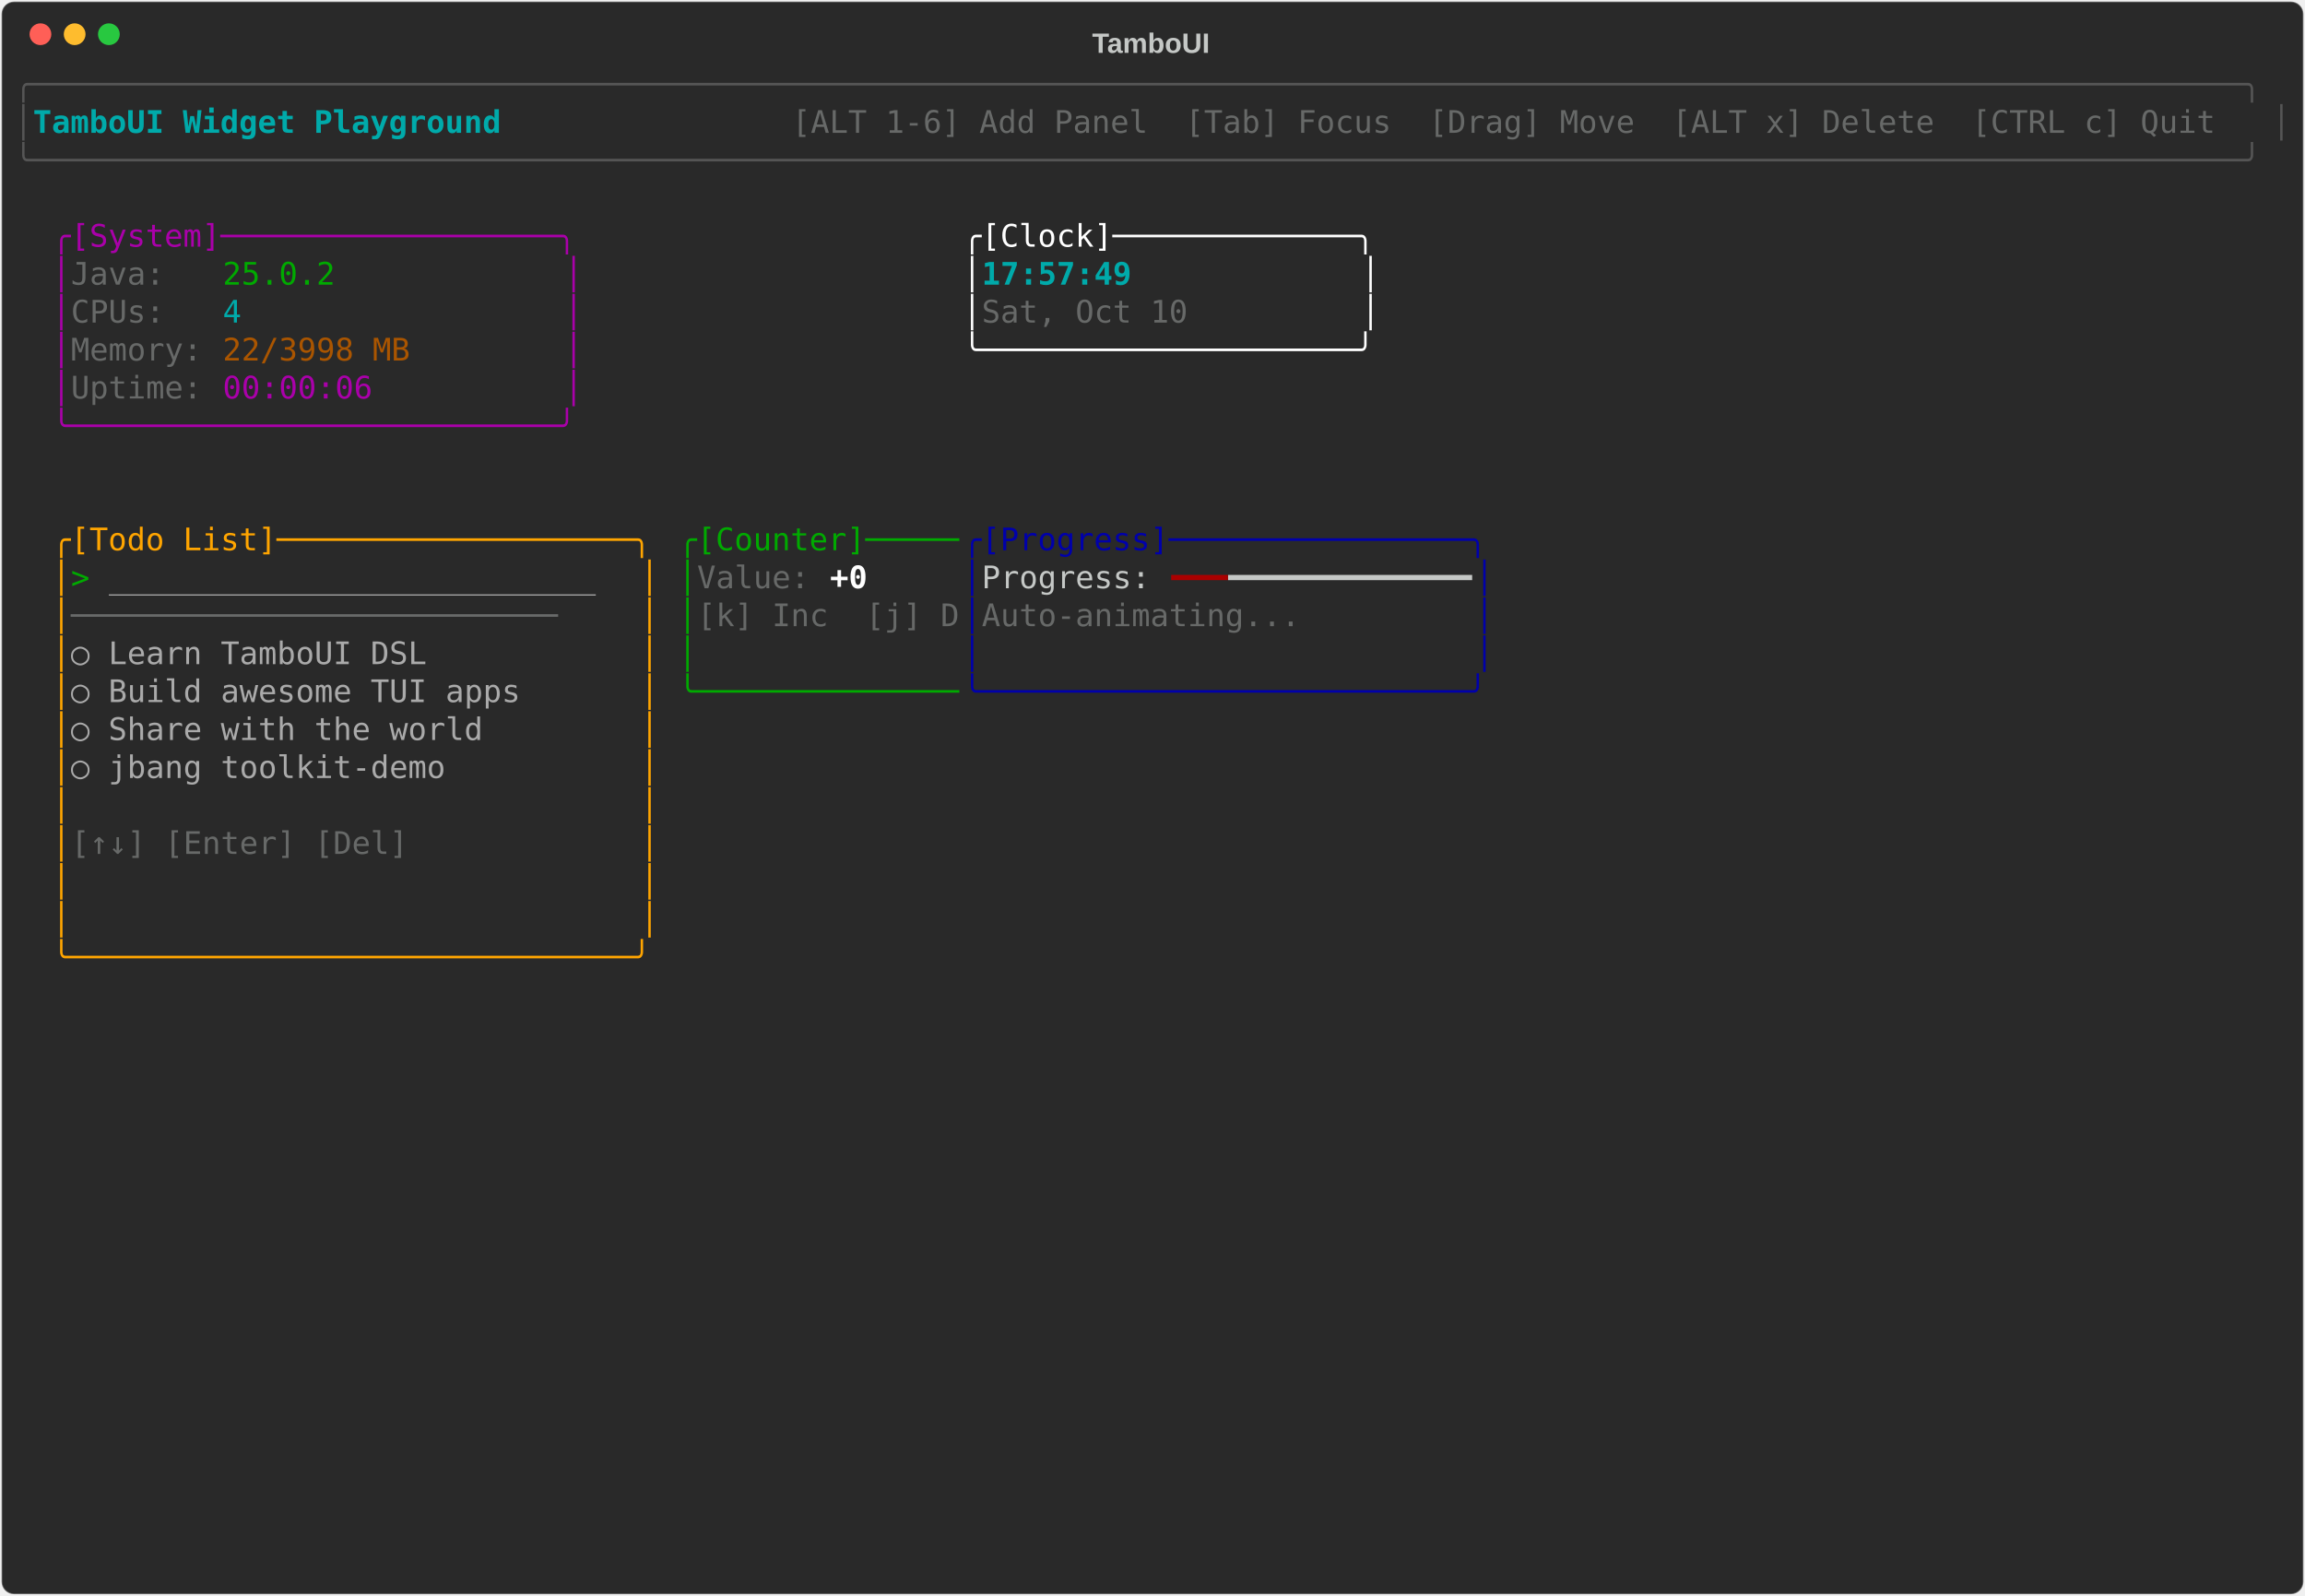
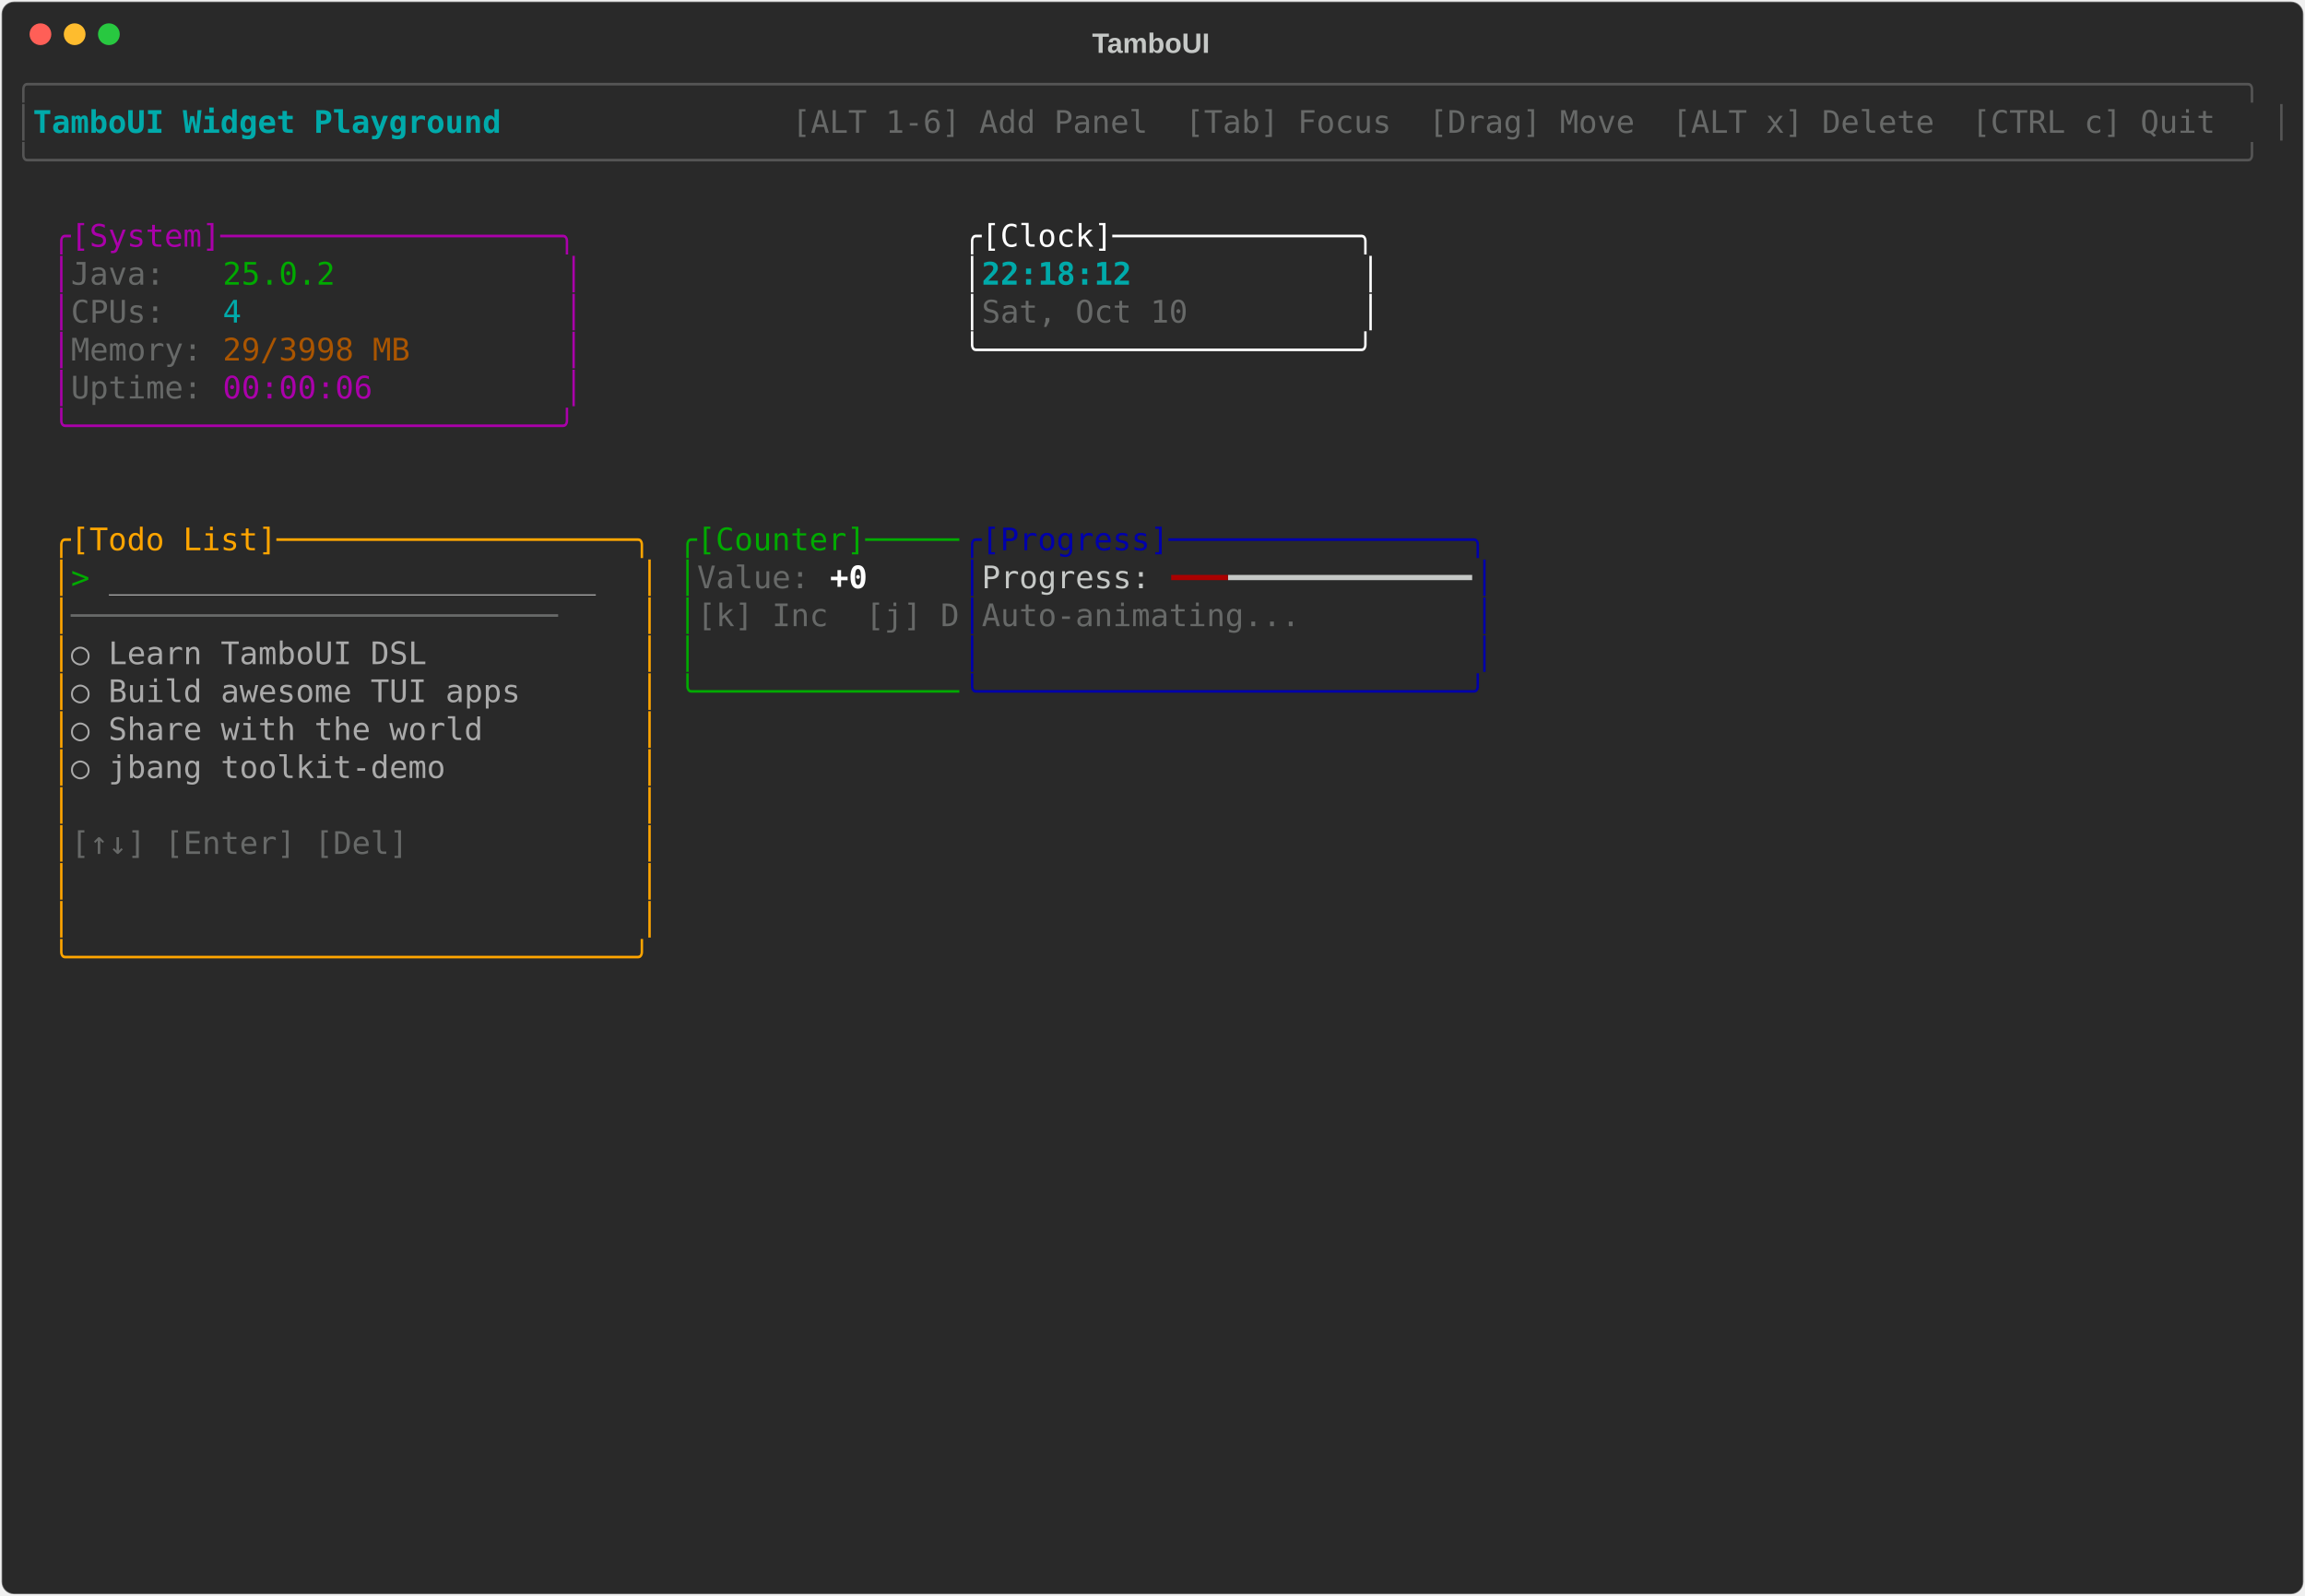
<svg xmlns="http://www.w3.org/2000/svg" class="rich-terminal" viewBox="0 0 1482 1026">
-   <style>    @font-face {        font-family: "Fira Code";        src: local("FiraCode-Regular"),                url("https://cdnjs.cloudflare.com/ajax/libs/firacode/6.2.0/woff2/FiraCode-Regular.woff2") format("woff2"),                url("https://cdnjs.cloudflare.com/ajax/libs/firacode/6.2.0/woff/FiraCode-Regular.woff") format("woff");        font-style: normal;        font-weight: 400;    }    @font-face {        font-family: "Fira Code";        src: local("FiraCode-Bold"),                url("https://cdnjs.cloudflare.com/ajax/libs/firacode/6.2.0/woff2/FiraCode-Bold.woff2") format("woff2"),                url("https://cdnjs.cloudflare.com/ajax/libs/firacode/6.2.0/woff/FiraCode-Bold.woff") format("woff");        font-style: bold;        font-weight: 700;    }    .terminal-789817450-matrix {        font-family: Fira Code, monospace;        font-size: 20px;        line-height: 24.4px;        font-variant-east-asian: full-width;    }    .terminal-789817450-title {        font-size: 18px;        font-weight: bold;        font-family: arial;    }    .terminal-789817450-r1 { fill: #555555 }.terminal-789817450-r2 { fill: #00aaaa;font-weight: bold }.terminal-789817450-r3 { fill: #c5c8c6 }.terminal-789817450-r4 { fill: #676968 }.terminal-789817450-r5 { fill: #aa00aa }.terminal-789817450-r6 { fill: #ffffff }.terminal-789817450-r7 { fill: #00aa00 }.terminal-789817450-r8 { fill: #00aaaa }.terminal-789817450-r9 { fill: #aa5500 }.terminal-789817450-r10 { fill: #ffa500 }.terminal-789817450-r11 { fill: #0000aa }.terminal-789817450-r12 { fill: #aaaaaa }.terminal-789817450-r13 { fill: #ffffff;font-weight: bold }.terminal-789817450-r14 { fill: #aa0000 }    </style>
+   <style>    @font-face {        font-family: "Fira Code";        src: local("FiraCode-Regular"),                url("https://cdnjs.cloudflare.com/ajax/libs/firacode/6.2.0/woff2/FiraCode-Regular.woff2") format("woff2"),                url("https://cdnjs.cloudflare.com/ajax/libs/firacode/6.2.0/woff/FiraCode-Regular.woff") format("woff");        font-style: normal;        font-weight: 400;    }    @font-face {        font-family: "Fira Code";        src: local("FiraCode-Bold"),                url("https://cdnjs.cloudflare.com/ajax/libs/firacode/6.2.0/woff2/FiraCode-Bold.woff2") format("woff2"),                url("https://cdnjs.cloudflare.com/ajax/libs/firacode/6.2.0/woff/FiraCode-Bold.woff") format("woff");        font-style: bold;        font-weight: 700;    }    .terminal-2342889561-matrix {        font-family: Fira Code, monospace;        font-size: 20px;        line-height: 24.4px;        font-variant-east-asian: full-width;    }    .terminal-2342889561-title {        font-size: 18px;        font-weight: bold;        font-family: arial;    }    .terminal-2342889561-r1 { fill: #555555 }.terminal-2342889561-r2 { fill: #00aaaa;font-weight: bold }.terminal-2342889561-r3 { fill: #c5c8c6 }.terminal-2342889561-r4 { fill: #676968 }.terminal-2342889561-r5 { fill: #aa00aa }.terminal-2342889561-r6 { fill: #ffffff }.terminal-2342889561-r7 { fill: #00aa00 }.terminal-2342889561-r8 { fill: #00aaaa }.terminal-2342889561-r9 { fill: #aa5500 }.terminal-2342889561-r10 { fill: #ffa500 }.terminal-2342889561-r11 { fill: #0000aa }.terminal-2342889561-r12 { fill: #aaaaaa }.terminal-2342889561-r13 { fill: #ffffff;font-weight: bold }.terminal-2342889561-r14 { fill: #aa0000 }    </style>
  <defs>
-     <clipPath id="terminal-789817450-clip-terminal">
+     <clipPath id="terminal-2342889561-clip-terminal">
      <rect x="0" y="0" width="1463" height="975" />
    </clipPath>
-     <clipPath id="terminal-789817450-line-0">
+     <clipPath id="terminal-2342889561-line-0">
      <rect x="0" y="1.5" width="1464" height="24.65" />
    </clipPath>
-     <clipPath id="terminal-789817450-line-1">
+     <clipPath id="terminal-2342889561-line-1">
      <rect x="0" y="25.9" width="1464" height="24.65" />
    </clipPath>
-     <clipPath id="terminal-789817450-line-2">
+     <clipPath id="terminal-2342889561-line-2">
      <rect x="0" y="50.3" width="1464" height="24.65" />
    </clipPath>
-     <clipPath id="terminal-789817450-line-3">
+     <clipPath id="terminal-2342889561-line-3">
      <rect x="0" y="74.7" width="1464" height="24.65" />
    </clipPath>
-     <clipPath id="terminal-789817450-line-4">
+     <clipPath id="terminal-2342889561-line-4">
      <rect x="0" y="99.1" width="1464" height="24.65" />
    </clipPath>
-     <clipPath id="terminal-789817450-line-5">
+     <clipPath id="terminal-2342889561-line-5">
      <rect x="0" y="123.5" width="1464" height="24.65" />
    </clipPath>
-     <clipPath id="terminal-789817450-line-6">
+     <clipPath id="terminal-2342889561-line-6">
      <rect x="0" y="147.9" width="1464" height="24.65" />
    </clipPath>
-     <clipPath id="terminal-789817450-line-7">
+     <clipPath id="terminal-2342889561-line-7">
      <rect x="0" y="172.3" width="1464" height="24.65" />
    </clipPath>
-     <clipPath id="terminal-789817450-line-8">
+     <clipPath id="terminal-2342889561-line-8">
      <rect x="0" y="196.7" width="1464" height="24.65" />
    </clipPath>
-     <clipPath id="terminal-789817450-line-9">
+     <clipPath id="terminal-2342889561-line-9">
      <rect x="0" y="221.1" width="1464" height="24.65" />
    </clipPath>
-     <clipPath id="terminal-789817450-line-10">
+     <clipPath id="terminal-2342889561-line-10">
      <rect x="0" y="245.5" width="1464" height="24.65" />
    </clipPath>
-     <clipPath id="terminal-789817450-line-11">
+     <clipPath id="terminal-2342889561-line-11">
      <rect x="0" y="269.9" width="1464" height="24.65" />
    </clipPath>
-     <clipPath id="terminal-789817450-line-12">
+     <clipPath id="terminal-2342889561-line-12">
      <rect x="0" y="294.3" width="1464" height="24.65" />
    </clipPath>
-     <clipPath id="terminal-789817450-line-13">
+     <clipPath id="terminal-2342889561-line-13">
      <rect x="0" y="318.7" width="1464" height="24.65" />
    </clipPath>
-     <clipPath id="terminal-789817450-line-14">
+     <clipPath id="terminal-2342889561-line-14">
      <rect x="0" y="343.1" width="1464" height="24.65" />
    </clipPath>
-     <clipPath id="terminal-789817450-line-15">
+     <clipPath id="terminal-2342889561-line-15">
      <rect x="0" y="367.5" width="1464" height="24.65" />
    </clipPath>
-     <clipPath id="terminal-789817450-line-16">
+     <clipPath id="terminal-2342889561-line-16">
      <rect x="0" y="391.9" width="1464" height="24.65" />
    </clipPath>
-     <clipPath id="terminal-789817450-line-17">
+     <clipPath id="terminal-2342889561-line-17">
      <rect x="0" y="416.3" width="1464" height="24.65" />
    </clipPath>
-     <clipPath id="terminal-789817450-line-18">
+     <clipPath id="terminal-2342889561-line-18">
      <rect x="0" y="440.7" width="1464" height="24.65" />
    </clipPath>
-     <clipPath id="terminal-789817450-line-19">
+     <clipPath id="terminal-2342889561-line-19">
      <rect x="0" y="465.1" width="1464" height="24.65" />
    </clipPath>
-     <clipPath id="terminal-789817450-line-20">
+     <clipPath id="terminal-2342889561-line-20">
      <rect x="0" y="489.5" width="1464" height="24.65" />
    </clipPath>
-     <clipPath id="terminal-789817450-line-21">
+     <clipPath id="terminal-2342889561-line-21">
      <rect x="0" y="513.9" width="1464" height="24.65" />
    </clipPath>
-     <clipPath id="terminal-789817450-line-22">
+     <clipPath id="terminal-2342889561-line-22">
      <rect x="0" y="538.3" width="1464" height="24.65" />
    </clipPath>
-     <clipPath id="terminal-789817450-line-23">
+     <clipPath id="terminal-2342889561-line-23">
      <rect x="0" y="562.7" width="1464" height="24.65" />
    </clipPath>
-     <clipPath id="terminal-789817450-line-24">
+     <clipPath id="terminal-2342889561-line-24">
      <rect x="0" y="587.1" width="1464" height="24.65" />
    </clipPath>
-     <clipPath id="terminal-789817450-line-25">
+     <clipPath id="terminal-2342889561-line-25">
      <rect x="0" y="611.5" width="1464" height="24.65" />
    </clipPath>
-     <clipPath id="terminal-789817450-line-26">
+     <clipPath id="terminal-2342889561-line-26">
      <rect x="0" y="635.9" width="1464" height="24.65" />
    </clipPath>
-     <clipPath id="terminal-789817450-line-27">
+     <clipPath id="terminal-2342889561-line-27">
      <rect x="0" y="660.3" width="1464" height="24.65" />
    </clipPath>
-     <clipPath id="terminal-789817450-line-28">
+     <clipPath id="terminal-2342889561-line-28">
      <rect x="0" y="684.7" width="1464" height="24.65" />
    </clipPath>
-     <clipPath id="terminal-789817450-line-29">
+     <clipPath id="terminal-2342889561-line-29">
      <rect x="0" y="709.1" width="1464" height="24.65" />
    </clipPath>
-     <clipPath id="terminal-789817450-line-30">
+     <clipPath id="terminal-2342889561-line-30">
      <rect x="0" y="733.5" width="1464" height="24.65" />
    </clipPath>
-     <clipPath id="terminal-789817450-line-31">
+     <clipPath id="terminal-2342889561-line-31">
      <rect x="0" y="757.9" width="1464" height="24.65" />
    </clipPath>
-     <clipPath id="terminal-789817450-line-32">
+     <clipPath id="terminal-2342889561-line-32">
      <rect x="0" y="782.3" width="1464" height="24.65" />
    </clipPath>
-     <clipPath id="terminal-789817450-line-33">
+     <clipPath id="terminal-2342889561-line-33">
      <rect x="0" y="806.7" width="1464" height="24.65" />
    </clipPath>
-     <clipPath id="terminal-789817450-line-34">
+     <clipPath id="terminal-2342889561-line-34">
      <rect x="0" y="831.1" width="1464" height="24.65" />
    </clipPath>
-     <clipPath id="terminal-789817450-line-35">
+     <clipPath id="terminal-2342889561-line-35">
      <rect x="0" y="855.5" width="1464" height="24.65" />
    </clipPath>
-     <clipPath id="terminal-789817450-line-36">
+     <clipPath id="terminal-2342889561-line-36">
      <rect x="0" y="879.9" width="1464" height="24.65" />
    </clipPath>
-     <clipPath id="terminal-789817450-line-37">
+     <clipPath id="terminal-2342889561-line-37">
      <rect x="0" y="904.3" width="1464" height="24.65" />
    </clipPath>
-     <clipPath id="terminal-789817450-line-38">
+     <clipPath id="terminal-2342889561-line-38">
      <rect x="0" y="928.7" width="1464" height="24.65" />
    </clipPath>
-     <clipPath id="terminal-789817450-line-39">
+     <clipPath id="terminal-2342889561-line-39">
      <rect x="0" y="953.1" width="1464" height="24.65" />
    </clipPath>
  </defs>
  <rect fill="#292929" stroke="rgba(255,255,255,0.35)" stroke-width="1" x="1" y="1" width="1480" height="1024" rx="8" />
-   <text class="terminal-789817450-title" fill="#c5c8c6" text-anchor="middle" x="740" y="34">TamboUI</text>
+   <text class="terminal-2342889561-title" fill="#c5c8c6" text-anchor="middle" x="740" y="34">TamboUI</text>
  <g transform="translate(26,22)">
    <circle cx="0" cy="0" r="7" fill="#ff5f57" />
    <circle cx="22" cy="0" r="7" fill="#febc2e" />
    <circle cx="44" cy="0" r="7" fill="#28c840" />
  </g>
-   <g transform="translate(9, 41)" clip-path="url(#terminal-789817450-clip-terminal)">
-     <g class="terminal-789817450-matrix">
-       <text class="terminal-789817450-r1" x="0" y="20" textLength="1464" clip-path="url(#terminal-789817450-line-0)">╭──────────────────────────────────────────────────────────────────────────────────────────────────────────────────────╮</text>
-       <text class="terminal-789817450-r1" x="0" y="44.4" textLength="12.2" clip-path="url(#terminal-789817450-line-1)">│</text>
-       <text class="terminal-789817450-r2" x="12.2" y="44.4" textLength="329.4" clip-path="url(#terminal-789817450-line-1)"> TamboUI Widget Playground </text>
-       <text class="terminal-789817450-r4" x="500.2" y="44.4" textLength="951.6" clip-path="url(#terminal-789817450-line-1)"> [ALT 1-6] Add Panel  [Tab] Focus  [Drag] Move  [ALT x] Delete  [CTRL c] Quit </text>
-       <text class="terminal-789817450-r1" x="1451.8" y="44.4" textLength="12.2" clip-path="url(#terminal-789817450-line-1)">│</text>
-       <text class="terminal-789817450-r1" x="0" y="68.8" textLength="1464" clip-path="url(#terminal-789817450-line-2)">╰──────────────────────────────────────────────────────────────────────────────────────────────────────────────────────╯</text>
-       <text class="terminal-789817450-r5" x="24.4" y="117.6" textLength="341.6" clip-path="url(#terminal-789817450-line-4)">╭[System]──────────────────╮</text>
-       <text class="terminal-789817450-r6" x="610" y="117.6" textLength="268.4" clip-path="url(#terminal-789817450-line-4)">╭[Clock]─────────────╮</text>
-       <text class="terminal-789817450-r5" x="24.4" y="142" textLength="12.2" clip-path="url(#terminal-789817450-line-5)">│</text>
-       <text class="terminal-789817450-r4" x="36.6" y="142" textLength="97.6" clip-path="url(#terminal-789817450-line-5)">Java:   </text>
-       <text class="terminal-789817450-r7" x="134.2" y="142" textLength="73.2" clip-path="url(#terminal-789817450-line-5)">25.0.2</text>
-       <text class="terminal-789817450-r5" x="353.8" y="142" textLength="12.2" clip-path="url(#terminal-789817450-line-5)">│</text>
-       <text class="terminal-789817450-r6" x="610" y="142" textLength="12.2" clip-path="url(#terminal-789817450-line-5)">│</text>
-       <text class="terminal-789817450-r2" x="622.2" y="142" textLength="244" clip-path="url(#terminal-789817450-line-5)">17:57:49            </text>
-       <text class="terminal-789817450-r6" x="866.2" y="142" textLength="12.2" clip-path="url(#terminal-789817450-line-5)">│</text>
-       <text class="terminal-789817450-r5" x="24.4" y="166.4" textLength="12.2" clip-path="url(#terminal-789817450-line-6)">│</text>
-       <text class="terminal-789817450-r4" x="36.6" y="166.4" textLength="97.6" clip-path="url(#terminal-789817450-line-6)">CPUs:   </text>
-       <text class="terminal-789817450-r8" x="134.2" y="166.4" textLength="12.2" clip-path="url(#terminal-789817450-line-6)">4</text>
-       <text class="terminal-789817450-r5" x="353.8" y="166.4" textLength="12.2" clip-path="url(#terminal-789817450-line-6)">│</text>
-       <text class="terminal-789817450-r6" x="610" y="166.4" textLength="12.2" clip-path="url(#terminal-789817450-line-6)">│</text>
-       <text class="terminal-789817450-r4" x="622.2" y="166.4" textLength="244" clip-path="url(#terminal-789817450-line-6)">Sat, Oct 10         </text>
-       <text class="terminal-789817450-r6" x="866.2" y="166.4" textLength="12.2" clip-path="url(#terminal-789817450-line-6)">│</text>
-       <text class="terminal-789817450-r5" x="24.4" y="190.8" textLength="12.2" clip-path="url(#terminal-789817450-line-7)">│</text>
-       <text class="terminal-789817450-r4" x="36.6" y="190.8" textLength="97.6" clip-path="url(#terminal-789817450-line-7)">Memory: </text>
-       <text class="terminal-789817450-r9" x="134.2" y="190.8" textLength="122" clip-path="url(#terminal-789817450-line-7)">22/3998 MB</text>
-       <text class="terminal-789817450-r5" x="353.8" y="190.8" textLength="12.2" clip-path="url(#terminal-789817450-line-7)">│</text>
-       <text class="terminal-789817450-r6" x="610" y="190.8" textLength="268.4" clip-path="url(#terminal-789817450-line-7)">╰────────────────────╯</text>
-       <text class="terminal-789817450-r5" x="24.4" y="215.2" textLength="12.2" clip-path="url(#terminal-789817450-line-8)">│</text>
-       <text class="terminal-789817450-r4" x="36.6" y="215.2" textLength="97.6" clip-path="url(#terminal-789817450-line-8)">Uptime: </text>
-       <text class="terminal-789817450-r5" x="134.2" y="215.2" textLength="97.6" clip-path="url(#terminal-789817450-line-8)">00:00:06</text>
-       <text class="terminal-789817450-r5" x="353.8" y="215.2" textLength="12.2" clip-path="url(#terminal-789817450-line-8)">│</text>
-       <text class="terminal-789817450-r5" x="24.4" y="239.6" textLength="341.6" clip-path="url(#terminal-789817450-line-9)">╰──────────────────────────╯</text>
-       <text class="terminal-789817450-r10" x="24.4" y="312.8" textLength="390.4" clip-path="url(#terminal-789817450-line-12)">╭[Todo List]───────────────────╮</text>
-       <text class="terminal-789817450-r7" x="427" y="312.8" textLength="183" clip-path="url(#terminal-789817450-line-12)">╭[Counter]─────</text>
-       <text class="terminal-789817450-r11" x="610" y="312.8" textLength="341.6" clip-path="url(#terminal-789817450-line-12)">╭[Progress]────────────────╮</text>
-       <text class="terminal-789817450-r10" x="24.4" y="337.2" textLength="12.2" clip-path="url(#terminal-789817450-line-13)">│</text>
-       <text class="terminal-789817450-r7" x="36.6" y="337.2" textLength="24.4" clip-path="url(#terminal-789817450-line-13)">&gt; </text>
-       <text class="terminal-789817450-r12" x="61" y="337.2" textLength="317.2" clip-path="url(#terminal-789817450-line-13)">__________________________</text>
-       <text class="terminal-789817450-r10" x="402.6" y="337.2" textLength="12.2" clip-path="url(#terminal-789817450-line-13)">│</text>
-       <text class="terminal-789817450-r7" x="427" y="337.2" textLength="12.2" clip-path="url(#terminal-789817450-line-13)">│</text>
-       <text class="terminal-789817450-r4" x="439.2" y="337.2" textLength="85.4" clip-path="url(#terminal-789817450-line-13)">Value: </text>
-       <text class="terminal-789817450-r13" x="524.6" y="337.2" textLength="24.4" clip-path="url(#terminal-789817450-line-13)">+0</text>
-       <text class="terminal-789817450-r11" x="610" y="337.2" textLength="12.2" clip-path="url(#terminal-789817450-line-13)">│</text>
-       <text class="terminal-789817450-r3" x="622.2" y="337.2" textLength="122" clip-path="url(#terminal-789817450-line-13)">Progress: </text>
-       <text class="terminal-789817450-r14" x="744.2" y="337.2" textLength="36.6" clip-path="url(#terminal-789817450-line-13)">━━━</text>
-       <text class="terminal-789817450-r3" x="780.8" y="337.2" textLength="158.6" clip-path="url(#terminal-789817450-line-13)">━━━━━━━━━━━━━</text>
-       <text class="terminal-789817450-r11" x="939.4" y="337.2" textLength="12.2" clip-path="url(#terminal-789817450-line-13)">│</text>
-       <text class="terminal-789817450-r10" x="24.4" y="361.6" textLength="12.2" clip-path="url(#terminal-789817450-line-14)">│</text>
-       <text class="terminal-789817450-r4" x="36.6" y="361.6" textLength="366" clip-path="url(#terminal-789817450-line-14)">──────────────────────────    </text>
-       <text class="terminal-789817450-r10" x="402.6" y="361.6" textLength="12.2" clip-path="url(#terminal-789817450-line-14)">│</text>
-       <text class="terminal-789817450-r7" x="427" y="361.6" textLength="12.2" clip-path="url(#terminal-789817450-line-14)">│</text>
-       <text class="terminal-789817450-r4" x="439.2" y="361.6" textLength="170.8" clip-path="url(#terminal-789817450-line-14)">[k] Inc  [j] D</text>
-       <text class="terminal-789817450-r11" x="610" y="361.6" textLength="12.2" clip-path="url(#terminal-789817450-line-14)">│</text>
-       <text class="terminal-789817450-r4" x="622.2" y="361.6" textLength="317.2" clip-path="url(#terminal-789817450-line-14)">Auto-animating...         </text>
-       <text class="terminal-789817450-r11" x="939.4" y="361.6" textLength="12.2" clip-path="url(#terminal-789817450-line-14)">│</text>
-       <text class="terminal-789817450-r10" x="24.4" y="386" textLength="12.2" clip-path="url(#terminal-789817450-line-15)">│</text>
-       <text class="terminal-789817450-r12" x="36.6" y="386" textLength="366" clip-path="url(#terminal-789817450-line-15)">  ○ Learn TamboUI DSL         </text>
-       <text class="terminal-789817450-r10" x="402.6" y="386" textLength="12.2" clip-path="url(#terminal-789817450-line-15)">│</text>
-       <text class="terminal-789817450-r7" x="427" y="386" textLength="12.2" clip-path="url(#terminal-789817450-line-15)">│</text>
-       <text class="terminal-789817450-r11" x="610" y="386" textLength="12.2" clip-path="url(#terminal-789817450-line-15)">│</text>
-       <text class="terminal-789817450-r11" x="939.4" y="386" textLength="12.2" clip-path="url(#terminal-789817450-line-15)">│</text>
-       <text class="terminal-789817450-r10" x="24.4" y="410.4" textLength="12.2" clip-path="url(#terminal-789817450-line-16)">│</text>
-       <text class="terminal-789817450-r12" x="36.6" y="410.4" textLength="366" clip-path="url(#terminal-789817450-line-16)">  ○ Build awesome TUI apps    </text>
-       <text class="terminal-789817450-r10" x="402.6" y="410.4" textLength="12.2" clip-path="url(#terminal-789817450-line-16)">│</text>
-       <text class="terminal-789817450-r7" x="427" y="410.4" textLength="183" clip-path="url(#terminal-789817450-line-16)">╰──────────────</text>
-       <text class="terminal-789817450-r11" x="610" y="410.4" textLength="341.6" clip-path="url(#terminal-789817450-line-16)">╰──────────────────────────╯</text>
-       <text class="terminal-789817450-r10" x="24.4" y="434.8" textLength="12.2" clip-path="url(#terminal-789817450-line-17)">│</text>
-       <text class="terminal-789817450-r12" x="36.6" y="434.8" textLength="366" clip-path="url(#terminal-789817450-line-17)">  ○ Share with the world      </text>
-       <text class="terminal-789817450-r10" x="402.6" y="434.8" textLength="12.2" clip-path="url(#terminal-789817450-line-17)">│</text>
-       <text class="terminal-789817450-r10" x="24.4" y="459.2" textLength="12.2" clip-path="url(#terminal-789817450-line-18)">│</text>
-       <text class="terminal-789817450-r12" x="36.6" y="459.2" textLength="366" clip-path="url(#terminal-789817450-line-18)">  ○ jbang toolkit-demo        </text>
-       <text class="terminal-789817450-r10" x="402.6" y="459.2" textLength="12.2" clip-path="url(#terminal-789817450-line-18)">│</text>
-       <text class="terminal-789817450-r10" x="24.4" y="483.6" textLength="12.2" clip-path="url(#terminal-789817450-line-19)">│</text>
-       <text class="terminal-789817450-r10" x="402.6" y="483.6" textLength="12.2" clip-path="url(#terminal-789817450-line-19)">│</text>
-       <text class="terminal-789817450-r10" x="24.4" y="508" textLength="12.2" clip-path="url(#terminal-789817450-line-20)">│</text>
-       <text class="terminal-789817450-r4" x="36.6" y="508" textLength="366" clip-path="url(#terminal-789817450-line-20)">[↑↓] [Enter] [Del]            </text>
-       <text class="terminal-789817450-r10" x="402.6" y="508" textLength="12.2" clip-path="url(#terminal-789817450-line-20)">│</text>
-       <text class="terminal-789817450-r10" x="24.4" y="532.4" textLength="12.2" clip-path="url(#terminal-789817450-line-21)">│</text>
-       <text class="terminal-789817450-r10" x="402.6" y="532.4" textLength="12.2" clip-path="url(#terminal-789817450-line-21)">│</text>
-       <text class="terminal-789817450-r10" x="24.4" y="556.8" textLength="12.2" clip-path="url(#terminal-789817450-line-22)">│</text>
-       <text class="terminal-789817450-r10" x="402.6" y="556.8" textLength="12.2" clip-path="url(#terminal-789817450-line-22)">│</text>
-       <text class="terminal-789817450-r10" x="24.4" y="581.2" textLength="390.4" clip-path="url(#terminal-789817450-line-23)">╰──────────────────────────────╯</text>
+   <g transform="translate(9, 41)" clip-path="url(#terminal-2342889561-clip-terminal)">
+     <g class="terminal-2342889561-matrix">
+       <text class="terminal-2342889561-r1" x="0" y="20" textLength="1464" clip-path="url(#terminal-2342889561-line-0)">╭──────────────────────────────────────────────────────────────────────────────────────────────────────────────────────╮</text>
+       <text class="terminal-2342889561-r1" x="0" y="44.4" textLength="12.2" clip-path="url(#terminal-2342889561-line-1)">│</text>
+       <text class="terminal-2342889561-r2" x="12.2" y="44.4" textLength="329.4" clip-path="url(#terminal-2342889561-line-1)"> TamboUI Widget Playground </text>
+       <text class="terminal-2342889561-r4" x="500.2" y="44.4" textLength="951.6" clip-path="url(#terminal-2342889561-line-1)"> [ALT 1-6] Add Panel  [Tab] Focus  [Drag] Move  [ALT x] Delete  [CTRL c] Quit </text>
+       <text class="terminal-2342889561-r1" x="1451.8" y="44.4" textLength="12.2" clip-path="url(#terminal-2342889561-line-1)">│</text>
+       <text class="terminal-2342889561-r1" x="0" y="68.8" textLength="1464" clip-path="url(#terminal-2342889561-line-2)">╰──────────────────────────────────────────────────────────────────────────────────────────────────────────────────────╯</text>
+       <text class="terminal-2342889561-r5" x="24.4" y="117.6" textLength="341.6" clip-path="url(#terminal-2342889561-line-4)">╭[System]──────────────────╮</text>
+       <text class="terminal-2342889561-r6" x="610" y="117.6" textLength="268.4" clip-path="url(#terminal-2342889561-line-4)">╭[Clock]─────────────╮</text>
+       <text class="terminal-2342889561-r5" x="24.4" y="142" textLength="12.2" clip-path="url(#terminal-2342889561-line-5)">│</text>
+       <text class="terminal-2342889561-r4" x="36.6" y="142" textLength="97.6" clip-path="url(#terminal-2342889561-line-5)">Java:   </text>
+       <text class="terminal-2342889561-r7" x="134.2" y="142" textLength="73.2" clip-path="url(#terminal-2342889561-line-5)">25.0.2</text>
+       <text class="terminal-2342889561-r5" x="353.8" y="142" textLength="12.2" clip-path="url(#terminal-2342889561-line-5)">│</text>
+       <text class="terminal-2342889561-r6" x="610" y="142" textLength="12.2" clip-path="url(#terminal-2342889561-line-5)">│</text>
+       <text class="terminal-2342889561-r2" x="622.2" y="142" textLength="244" clip-path="url(#terminal-2342889561-line-5)">22:18:12            </text>
+       <text class="terminal-2342889561-r6" x="866.2" y="142" textLength="12.2" clip-path="url(#terminal-2342889561-line-5)">│</text>
+       <text class="terminal-2342889561-r5" x="24.4" y="166.4" textLength="12.2" clip-path="url(#terminal-2342889561-line-6)">│</text>
+       <text class="terminal-2342889561-r4" x="36.6" y="166.4" textLength="97.6" clip-path="url(#terminal-2342889561-line-6)">CPUs:   </text>
+       <text class="terminal-2342889561-r8" x="134.2" y="166.4" textLength="12.2" clip-path="url(#terminal-2342889561-line-6)">4</text>
+       <text class="terminal-2342889561-r5" x="353.8" y="166.4" textLength="12.2" clip-path="url(#terminal-2342889561-line-6)">│</text>
+       <text class="terminal-2342889561-r6" x="610" y="166.4" textLength="12.2" clip-path="url(#terminal-2342889561-line-6)">│</text>
+       <text class="terminal-2342889561-r4" x="622.2" y="166.4" textLength="244" clip-path="url(#terminal-2342889561-line-6)">Sat, Oct 10         </text>
+       <text class="terminal-2342889561-r6" x="866.2" y="166.4" textLength="12.2" clip-path="url(#terminal-2342889561-line-6)">│</text>
+       <text class="terminal-2342889561-r5" x="24.4" y="190.8" textLength="12.2" clip-path="url(#terminal-2342889561-line-7)">│</text>
+       <text class="terminal-2342889561-r4" x="36.6" y="190.8" textLength="97.6" clip-path="url(#terminal-2342889561-line-7)">Memory: </text>
+       <text class="terminal-2342889561-r9" x="134.2" y="190.8" textLength="122" clip-path="url(#terminal-2342889561-line-7)">29/3998 MB</text>
+       <text class="terminal-2342889561-r5" x="353.8" y="190.8" textLength="12.2" clip-path="url(#terminal-2342889561-line-7)">│</text>
+       <text class="terminal-2342889561-r6" x="610" y="190.8" textLength="268.4" clip-path="url(#terminal-2342889561-line-7)">╰────────────────────╯</text>
+       <text class="terminal-2342889561-r5" x="24.4" y="215.2" textLength="12.2" clip-path="url(#terminal-2342889561-line-8)">│</text>
+       <text class="terminal-2342889561-r4" x="36.6" y="215.2" textLength="97.6" clip-path="url(#terminal-2342889561-line-8)">Uptime: </text>
+       <text class="terminal-2342889561-r5" x="134.2" y="215.2" textLength="97.6" clip-path="url(#terminal-2342889561-line-8)">00:00:06</text>
+       <text class="terminal-2342889561-r5" x="353.8" y="215.2" textLength="12.2" clip-path="url(#terminal-2342889561-line-8)">│</text>
+       <text class="terminal-2342889561-r5" x="24.4" y="239.6" textLength="341.6" clip-path="url(#terminal-2342889561-line-9)">╰──────────────────────────╯</text>
+       <text class="terminal-2342889561-r10" x="24.4" y="312.8" textLength="390.4" clip-path="url(#terminal-2342889561-line-12)">╭[Todo List]───────────────────╮</text>
+       <text class="terminal-2342889561-r7" x="427" y="312.8" textLength="183" clip-path="url(#terminal-2342889561-line-12)">╭[Counter]─────</text>
+       <text class="terminal-2342889561-r11" x="610" y="312.8" textLength="341.6" clip-path="url(#terminal-2342889561-line-12)">╭[Progress]────────────────╮</text>
+       <text class="terminal-2342889561-r10" x="24.4" y="337.2" textLength="12.2" clip-path="url(#terminal-2342889561-line-13)">│</text>
+       <text class="terminal-2342889561-r7" x="36.6" y="337.2" textLength="24.4" clip-path="url(#terminal-2342889561-line-13)">&gt; </text>
+       <text class="terminal-2342889561-r12" x="61" y="337.2" textLength="317.2" clip-path="url(#terminal-2342889561-line-13)">__________________________</text>
+       <text class="terminal-2342889561-r10" x="402.6" y="337.2" textLength="12.2" clip-path="url(#terminal-2342889561-line-13)">│</text>
+       <text class="terminal-2342889561-r7" x="427" y="337.2" textLength="12.2" clip-path="url(#terminal-2342889561-line-13)">│</text>
+       <text class="terminal-2342889561-r4" x="439.2" y="337.2" textLength="85.4" clip-path="url(#terminal-2342889561-line-13)">Value: </text>
+       <text class="terminal-2342889561-r13" x="524.6" y="337.2" textLength="24.4" clip-path="url(#terminal-2342889561-line-13)">+0</text>
+       <text class="terminal-2342889561-r11" x="610" y="337.2" textLength="12.2" clip-path="url(#terminal-2342889561-line-13)">│</text>
+       <text class="terminal-2342889561-r3" x="622.2" y="337.2" textLength="122" clip-path="url(#terminal-2342889561-line-13)">Progress: </text>
+       <text class="terminal-2342889561-r14" x="744.2" y="337.2" textLength="36.6" clip-path="url(#terminal-2342889561-line-13)">━━━</text>
+       <text class="terminal-2342889561-r3" x="780.8" y="337.2" textLength="158.6" clip-path="url(#terminal-2342889561-line-13)">━━━━━━━━━━━━━</text>
+       <text class="terminal-2342889561-r11" x="939.4" y="337.2" textLength="12.2" clip-path="url(#terminal-2342889561-line-13)">│</text>
+       <text class="terminal-2342889561-r10" x="24.4" y="361.6" textLength="12.2" clip-path="url(#terminal-2342889561-line-14)">│</text>
+       <text class="terminal-2342889561-r4" x="36.6" y="361.6" textLength="366" clip-path="url(#terminal-2342889561-line-14)">──────────────────────────    </text>
+       <text class="terminal-2342889561-r10" x="402.6" y="361.6" textLength="12.2" clip-path="url(#terminal-2342889561-line-14)">│</text>
+       <text class="terminal-2342889561-r7" x="427" y="361.6" textLength="12.2" clip-path="url(#terminal-2342889561-line-14)">│</text>
+       <text class="terminal-2342889561-r4" x="439.2" y="361.6" textLength="170.8" clip-path="url(#terminal-2342889561-line-14)">[k] Inc  [j] D</text>
+       <text class="terminal-2342889561-r11" x="610" y="361.6" textLength="12.2" clip-path="url(#terminal-2342889561-line-14)">│</text>
+       <text class="terminal-2342889561-r4" x="622.2" y="361.6" textLength="317.2" clip-path="url(#terminal-2342889561-line-14)">Auto-animating...         </text>
+       <text class="terminal-2342889561-r11" x="939.4" y="361.6" textLength="12.2" clip-path="url(#terminal-2342889561-line-14)">│</text>
+       <text class="terminal-2342889561-r10" x="24.4" y="386" textLength="12.2" clip-path="url(#terminal-2342889561-line-15)">│</text>
+       <text class="terminal-2342889561-r12" x="36.6" y="386" textLength="366" clip-path="url(#terminal-2342889561-line-15)">  ○ Learn TamboUI DSL         </text>
+       <text class="terminal-2342889561-r10" x="402.6" y="386" textLength="12.2" clip-path="url(#terminal-2342889561-line-15)">│</text>
+       <text class="terminal-2342889561-r7" x="427" y="386" textLength="12.2" clip-path="url(#terminal-2342889561-line-15)">│</text>
+       <text class="terminal-2342889561-r11" x="610" y="386" textLength="12.2" clip-path="url(#terminal-2342889561-line-15)">│</text>
+       <text class="terminal-2342889561-r11" x="939.4" y="386" textLength="12.2" clip-path="url(#terminal-2342889561-line-15)">│</text>
+       <text class="terminal-2342889561-r10" x="24.4" y="410.4" textLength="12.2" clip-path="url(#terminal-2342889561-line-16)">│</text>
+       <text class="terminal-2342889561-r12" x="36.6" y="410.4" textLength="366" clip-path="url(#terminal-2342889561-line-16)">  ○ Build awesome TUI apps    </text>
+       <text class="terminal-2342889561-r10" x="402.6" y="410.4" textLength="12.2" clip-path="url(#terminal-2342889561-line-16)">│</text>
+       <text class="terminal-2342889561-r7" x="427" y="410.4" textLength="183" clip-path="url(#terminal-2342889561-line-16)">╰──────────────</text>
+       <text class="terminal-2342889561-r11" x="610" y="410.4" textLength="341.6" clip-path="url(#terminal-2342889561-line-16)">╰──────────────────────────╯</text>
+       <text class="terminal-2342889561-r10" x="24.4" y="434.8" textLength="12.2" clip-path="url(#terminal-2342889561-line-17)">│</text>
+       <text class="terminal-2342889561-r12" x="36.6" y="434.8" textLength="366" clip-path="url(#terminal-2342889561-line-17)">  ○ Share with the world      </text>
+       <text class="terminal-2342889561-r10" x="402.6" y="434.8" textLength="12.2" clip-path="url(#terminal-2342889561-line-17)">│</text>
+       <text class="terminal-2342889561-r10" x="24.4" y="459.2" textLength="12.2" clip-path="url(#terminal-2342889561-line-18)">│</text>
+       <text class="terminal-2342889561-r12" x="36.6" y="459.2" textLength="366" clip-path="url(#terminal-2342889561-line-18)">  ○ jbang toolkit-demo        </text>
+       <text class="terminal-2342889561-r10" x="402.6" y="459.2" textLength="12.2" clip-path="url(#terminal-2342889561-line-18)">│</text>
+       <text class="terminal-2342889561-r10" x="24.4" y="483.6" textLength="12.2" clip-path="url(#terminal-2342889561-line-19)">│</text>
+       <text class="terminal-2342889561-r10" x="402.6" y="483.6" textLength="12.2" clip-path="url(#terminal-2342889561-line-19)">│</text>
+       <text class="terminal-2342889561-r10" x="24.4" y="508" textLength="12.2" clip-path="url(#terminal-2342889561-line-20)">│</text>
+       <text class="terminal-2342889561-r4" x="36.6" y="508" textLength="366" clip-path="url(#terminal-2342889561-line-20)">[↑↓] [Enter] [Del]            </text>
+       <text class="terminal-2342889561-r10" x="402.6" y="508" textLength="12.2" clip-path="url(#terminal-2342889561-line-20)">│</text>
+       <text class="terminal-2342889561-r10" x="24.4" y="532.4" textLength="12.2" clip-path="url(#terminal-2342889561-line-21)">│</text>
+       <text class="terminal-2342889561-r10" x="402.6" y="532.4" textLength="12.2" clip-path="url(#terminal-2342889561-line-21)">│</text>
+       <text class="terminal-2342889561-r10" x="24.4" y="556.8" textLength="12.2" clip-path="url(#terminal-2342889561-line-22)">│</text>
+       <text class="terminal-2342889561-r10" x="402.6" y="556.8" textLength="12.2" clip-path="url(#terminal-2342889561-line-22)">│</text>
+       <text class="terminal-2342889561-r10" x="24.4" y="581.2" textLength="390.4" clip-path="url(#terminal-2342889561-line-23)">╰──────────────────────────────╯</text>
    </g>
  </g>
</svg>
